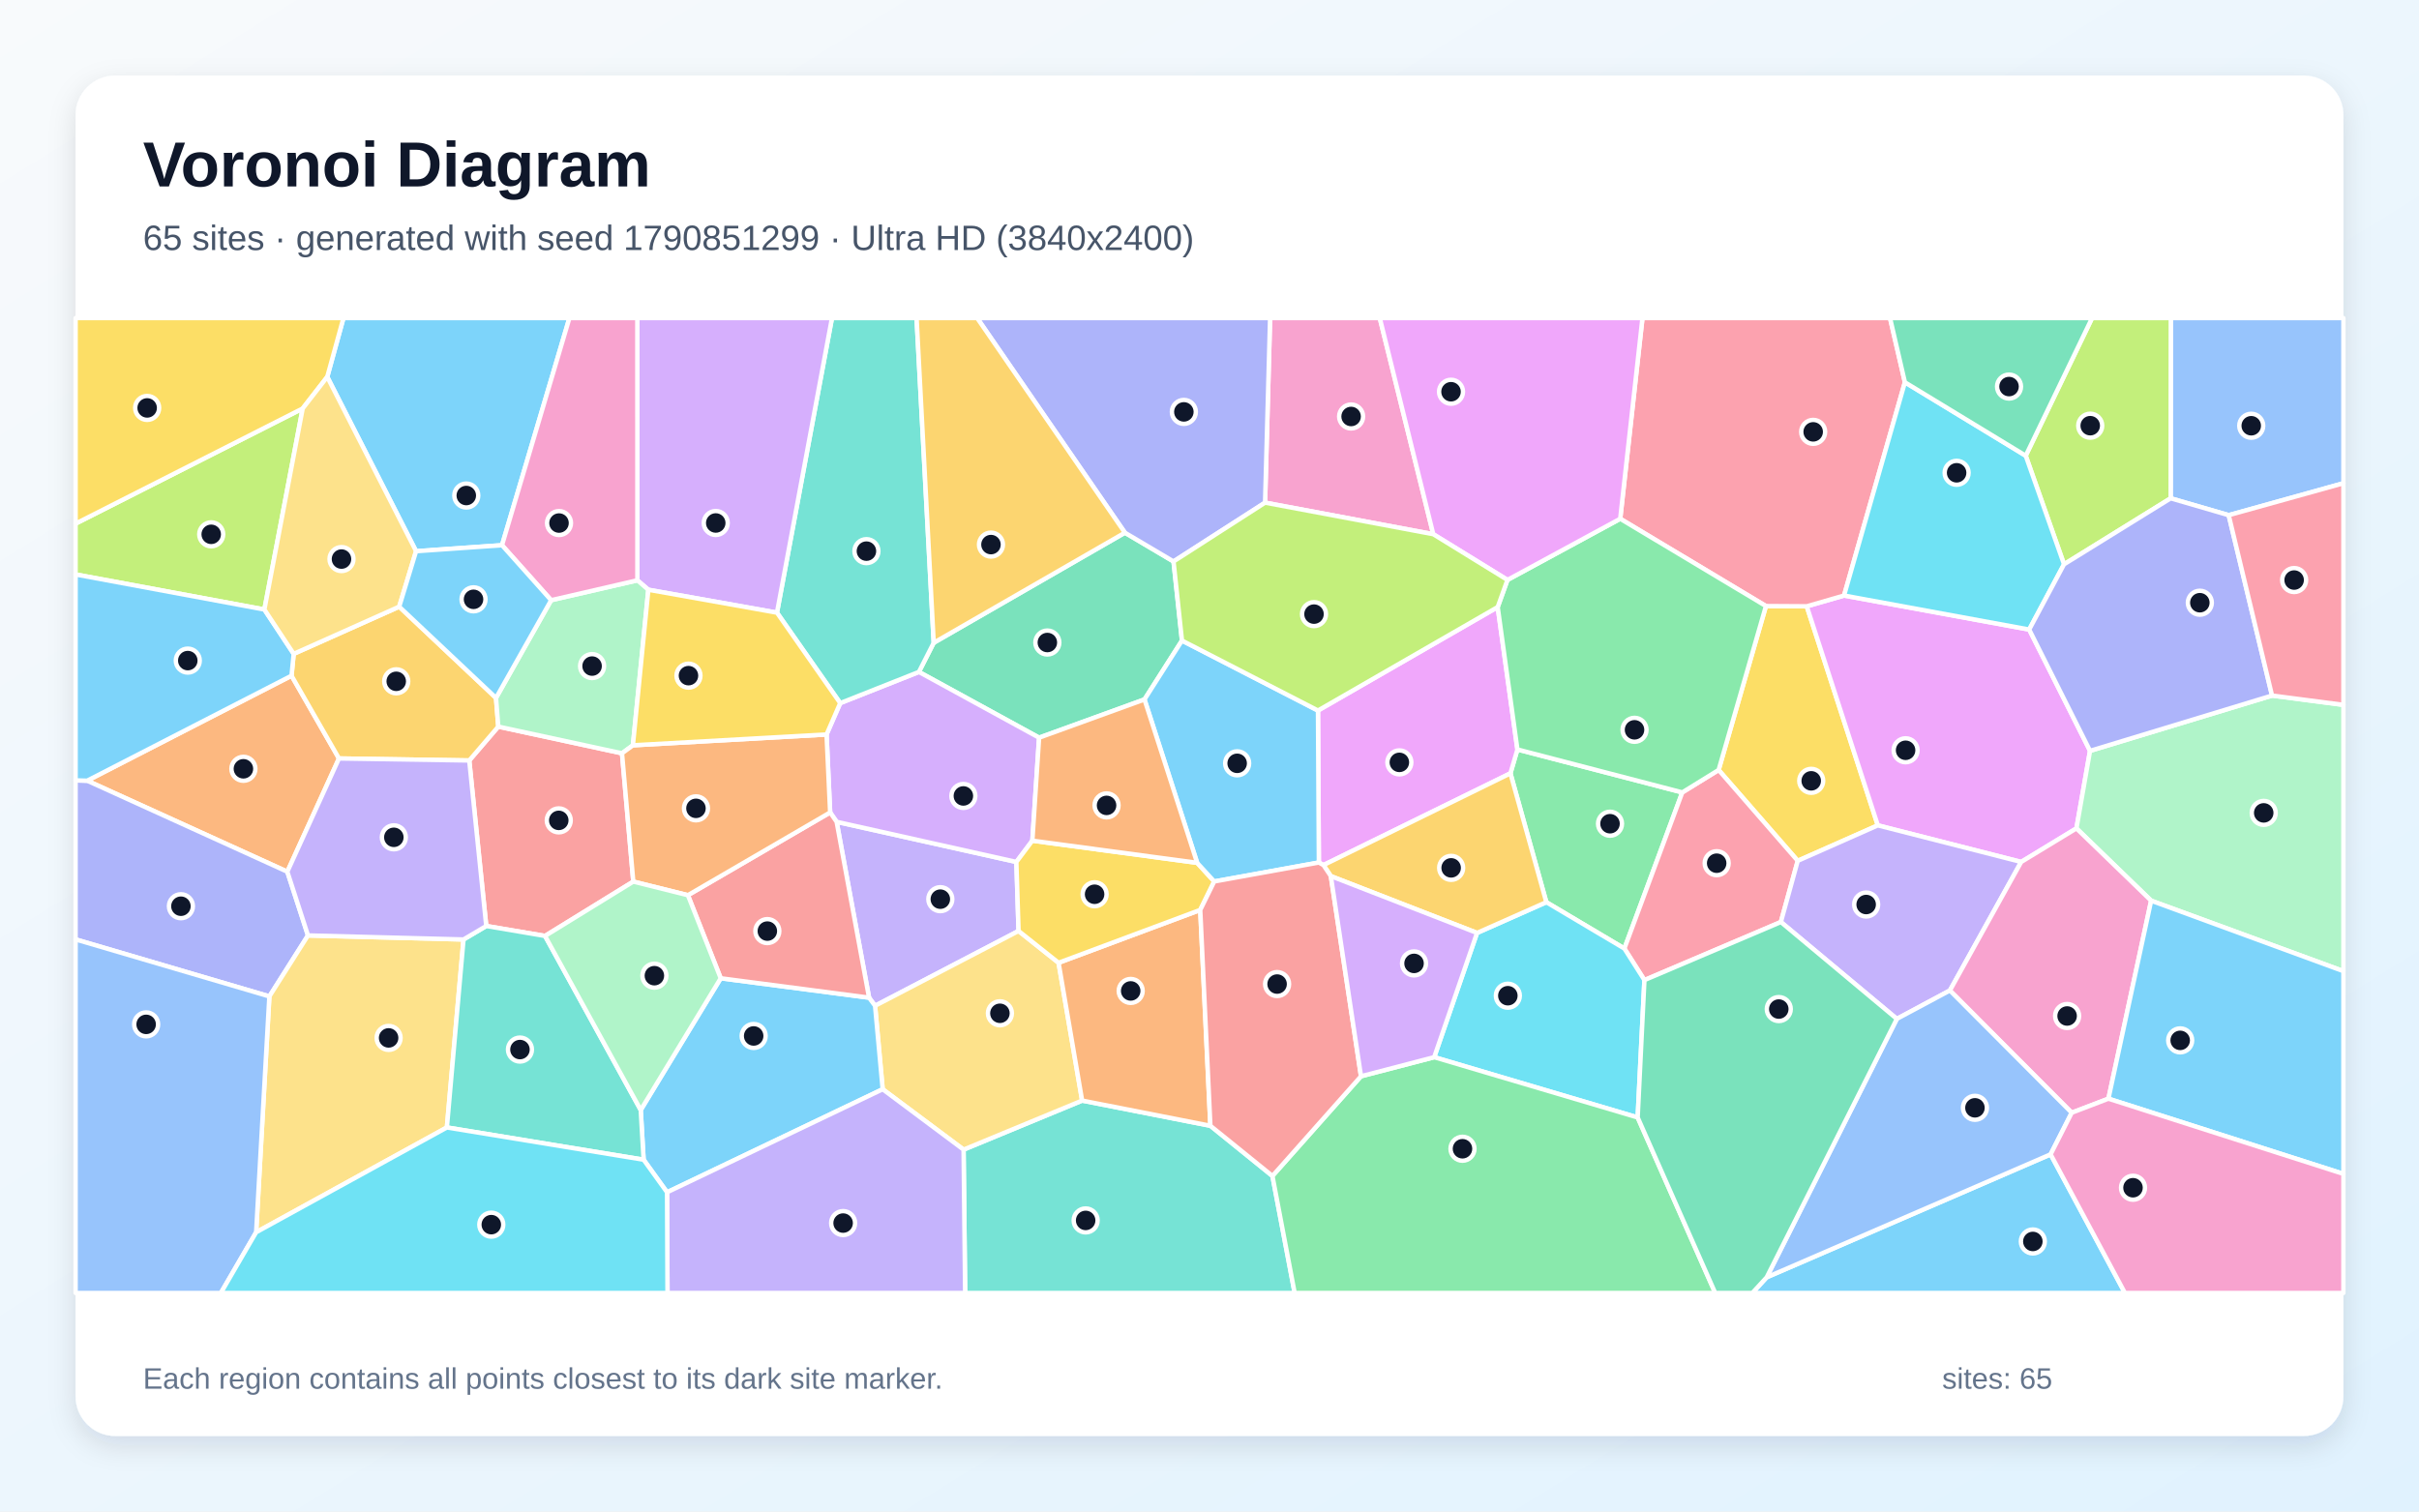
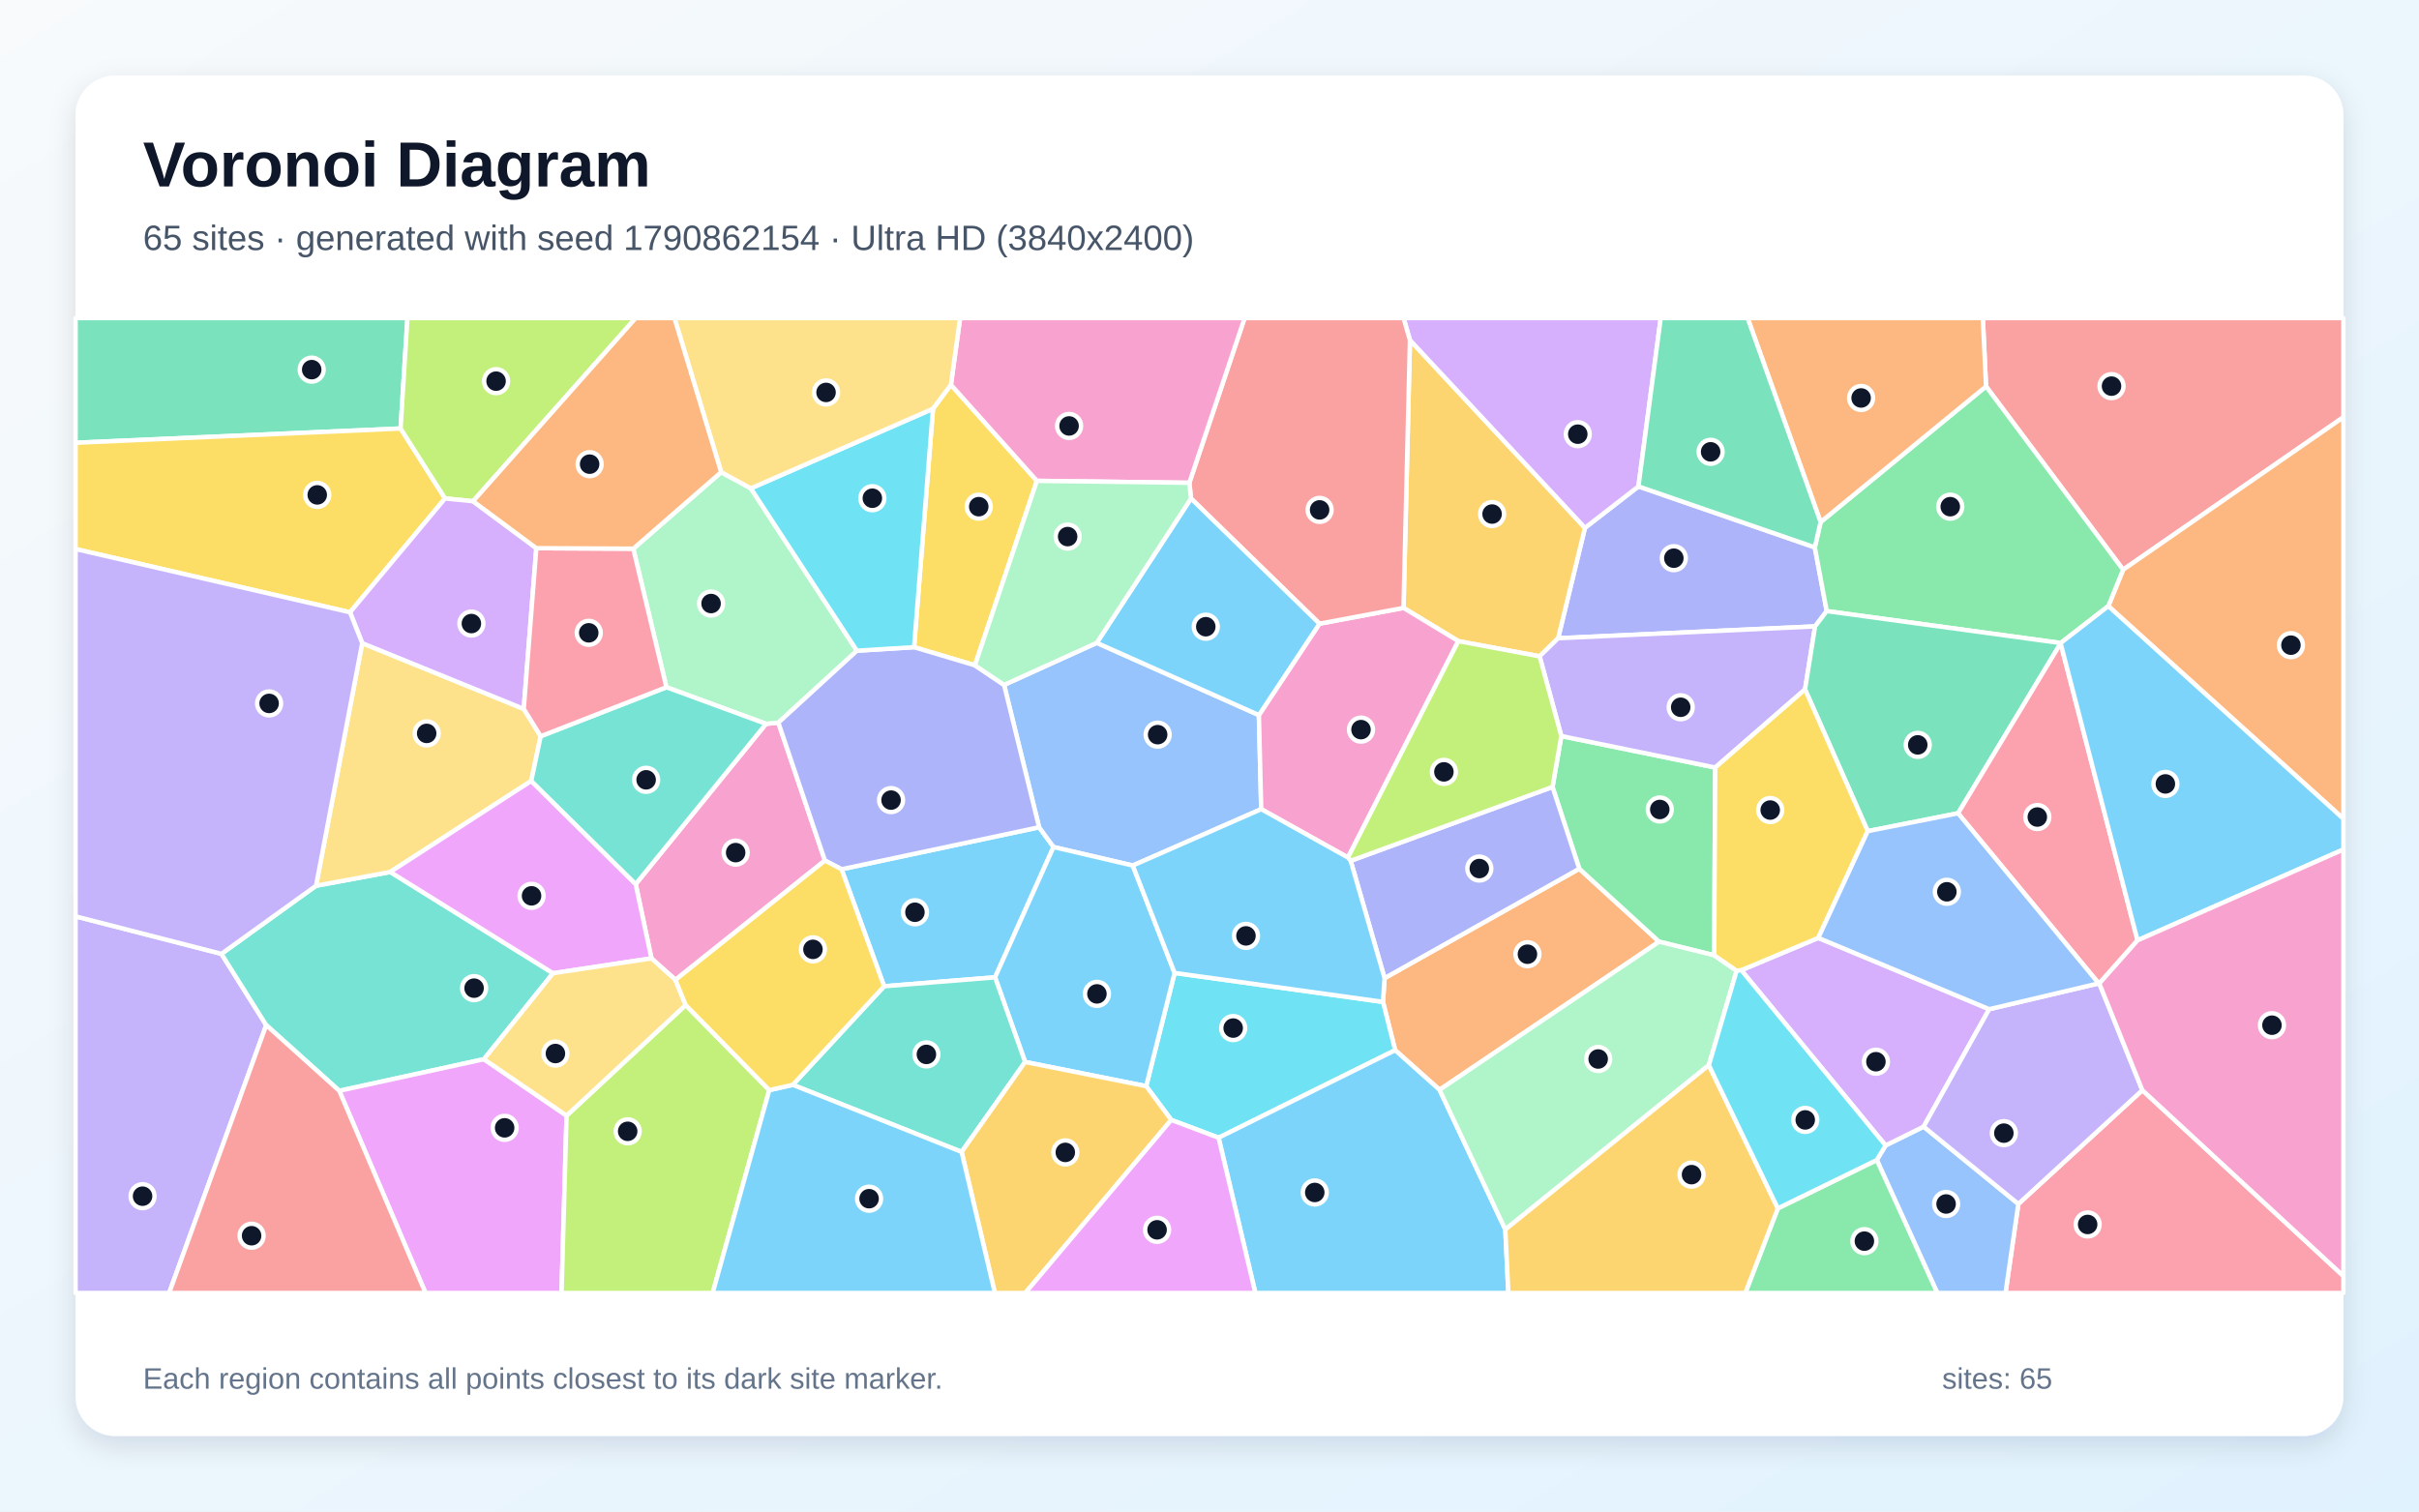
<svg xmlns="http://www.w3.org/2000/svg" width="3840" height="2400" viewBox="0 0 3840 2400" role="img" aria-labelledby="title description">
  <defs>
    <linearGradient id="background" x1="0" y1="0" x2="1" y2="1">
      <stop stop-color="#F8FAFC" />
      <stop offset="1" stop-color="#E0F2FE" />
    </linearGradient>
    <filter id="shadow" x="-5%" y="-5%" width="110%" height="110%">
      <feDropShadow dx="0" dy="15" stdDeviation="22" flood-color="#0F172A" flood-opacity=".12" />
    </filter>
  </defs>
  <rect width="3840" height="2400" fill="url(#background)" />
  <rect x="120" y="120" width="3600" height="2160" rx="63" fill="#FFFFFF" filter="url(#shadow)" />
  <g font-family="Arial, sans-serif">
    <text x="227" y="296" font-size="101" font-weight="700" fill="#0F172A">Voronoi Diagram</text>
-     <text x="227" y="397" font-size="56" fill="#475569">65 sites · generated with seed 1790851299 · Ultra HD (3840x2400)</text>
+     <text x="227" y="397" font-size="56" fill="#475569">65 sites · generated with seed 1790862154 · Ultra HD (3840x2400)</text>
  </g>
  <g stroke="#FFFFFF" stroke-width="7" stroke-linejoin="round">
-     <polygon points="796.9,865.7 660.5,875.2 519.5,598.4 545.2,505.0 903.9,505.0" fill="#38BDF8" fill-opacity="0.65" />
-     <polygon points="1616.9,1478.2 1389.1,1597.0 1379.6,1584.1 1328.1,1304.9 1613.4,1368.6" fill="#A78BFA" fill-opacity="0.65" />
-     <polygon points="2275.2,848.2 2008.2,798.1 2016.2,505.0 2190.3,505.0" fill="#F472B6" fill-opacity="0.65" />
-     <polygon points="456.1,1384.1 138.4,1239.6 462.8,1072.9 538.1,1204.3" fill="#FB923C" fill-opacity="0.65" />
-     <polygon points="2853.8,1366.8 2728.2,1222.6 2803.3,962.3 2868.1,962.7 2980.9,1310.5" fill="#FACC15" fill-opacity="0.65" />
-     <polygon points="2670.5,1258.2 2578.6,1506.1 2454.7,1432.5 2397.7,1227.9 2408.8,1190.0" fill="#4ADE80" fill-opacity="0.65" />
-     <polygon points="1529.6,1825.4 1717.8,1747.5 1921.4,1787.5 2019.9,1867.2 2055.2,2053.0 1532.1,2053.0" fill="#2DD4BF" fill-opacity="0.65" />
-     <polygon points="3537.9,818.0 3445.8,791.2 3446.0,505.0 3720.0,505.0 3720.0,767.3" fill="#60A5FA" fill-opacity="0.65" />
-     <polygon points="3317.8,1192.2 3296.2,1315.3 3208.5,1368.6 2980.9,1310.5 2868.1,962.7 2927.3,945.6 3221.2,999.6" fill="#E879F9" fill-opacity="0.65" />
-     <polygon points="1482.2,1020.6 1785.7,845.8 1862.9,891.5 1876.3,1017.1 1816.8,1110.6 1649.5,1171.3 1458.7,1066.9" fill="#34D399" fill-opacity="0.65" />
-     <polygon points="987.4,1196.1 1005.3,1399.8 865.2,1486.1 771.9,1470.3 744.9,1207.5 791.0,1153.7" fill="#F87171" fill-opacity="0.65" />
-     <polygon points="2008.2,798.1 1862.9,891.5 1785.7,845.8 1551.2,505.0 2016.2,505.0" fill="#818CF8" fill-opacity="0.65" />
-     <polygon points="787.4,1108.2 791.0,1153.7 744.9,1207.5 538.1,1204.3 462.8,1072.9 466.2,1038.2 633.7,963.3" fill="#FBBF24" fill-opacity="0.65" />
-     <polygon points="3445.8,791.2 3276.5,896.0 3215.7,723.6 3321.0,505.0 3446.0,505.0" fill="#A3E635" fill-opacity="0.65" />
-     <polygon points="1317.8,1290.0 1312.1,1166.2 1333.8,1116.4 1458.7,1066.9 1649.5,1171.3 1638.8,1334.8 1613.4,1368.6 1328.1,1304.9" fill="#C084FC" fill-opacity="0.65" />
-     <polygon points="2827.0,1464.0 2610.4,1556.2 2578.6,1506.1 2670.5,1258.2 2728.2,1222.6 2853.8,1366.8" fill="#FB7185" fill-opacity="0.65" />
-     <polygon points="2599.7,1774.3 2276.7,1678.6 2344.7,1481.3 2454.7,1432.5 2578.6,1506.1 2610.4,1556.2" fill="#22D3EE" fill-opacity="0.65" />
-     <polygon points="3414.8,1430.1 3296.2,1315.3 3317.8,1192.2 3606.7,1104.4 3720.0,1119.2 3720.0,1542.0" fill="#86EFAC" fill-opacity="0.65" />
-     <polygon points="1401.2,1729.5 1389.1,1597.0 1616.9,1478.2 1680.4,1528.7 1717.8,1747.5 1529.6,1825.4" fill="#FCD34D" fill-opacity="0.65" />
-     <polygon points="1058.9,1893.1 1021.7,1841.4 1017.1,1762.5 1144.1,1553.3 1379.6,1584.1 1389.1,1597.0 1401.2,1729.5" fill="#38BDF8" fill-opacity="0.65" />
-     <polygon points="2804.5,2028.1 3255.2,1832.9 3373.2,2053.0 2781.7,2053.0" fill="#38BDF8" fill-opacity="0.65" />
-     <polygon points="3095.3,1572.7 3011.1,1617.8 2827.0,1464.0 2853.8,1366.8 2980.9,1310.5 3208.5,1368.6" fill="#A78BFA" fill-opacity="0.65" />
-     <polygon points="3347.0,1744.5 3288.7,1766.8 3095.3,1572.7 3208.5,1368.6 3296.2,1315.3 3414.8,1430.1" fill="#F472B6" fill-opacity="0.65" />
-     <polygon points="1905.3,1444.8 1921.4,1787.5 1717.8,1747.5 1680.4,1528.7" fill="#FB923C" fill-opacity="0.65" />
-     <polygon points="1900.4,1370.0 1927.5,1399.6 1905.3,1444.8 1680.4,1528.7 1616.9,1478.2 1613.4,1368.6 1638.8,1334.8" fill="#FACC15" fill-opacity="0.65" />
-     <polygon points="2019.9,1867.2 2160.5,1708.9 2276.7,1678.6 2599.7,1774.3 2722.8,2053.0 2055.2,2053.0" fill="#4ADE80" fill-opacity="0.65" />
-     <polygon points="1482.2,1020.6 1458.7,1066.9 1333.8,1116.4 1233.4,972.8 1320.7,505.0 1455.0,505.0" fill="#2DD4BF" fill-opacity="0.65" />
-     <polygon points="3011.1,1617.8 3095.3,1572.7 3288.7,1766.8 3255.2,1832.9 2804.5,2028.1" fill="#60A5FA" fill-opacity="0.65" />
-     <polygon points="2100.9,1373.6 2093.6,1369.5 2092.2,1128.2 2377.5,963.9 2408.8,1190.0 2397.7,1227.9" fill="#E879F9" fill-opacity="0.65" />
-     <polygon points="2599.7,1774.3 2610.4,1556.2 2827.0,1464.0 3011.1,1617.8 2804.5,2028.1 2781.7,2053.0 2722.8,2053.0" fill="#34D399" fill-opacity="0.65" />
-     <polygon points="1144.1,1553.3 1092.0,1421.4 1317.8,1290.0 1328.1,1304.9 1379.6,1584.1" fill="#F87171" fill-opacity="0.65" />
-     <polygon points="120.0,1491.6 120.0,1239.1 138.4,1239.6 456.1,1384.1 488.9,1485.3 427.6,1582.1" fill="#818CF8" fill-opacity="0.65" />
-     <polygon points="2344.7,1481.3 2112.6,1391.1 2100.9,1373.6 2397.7,1227.9 2454.7,1432.5" fill="#FBBF24" fill-opacity="0.65" />
-     <polygon points="419.7,967.8 120.0,912.1 120.0,831.4 480.5,648.6" fill="#A3E635" fill-opacity="0.65" />
-     <polygon points="1233.4,972.8 1029.2,936.4 1011.8,921.4 1011.7,505.0 1320.7,505.0" fill="#C084FC" fill-opacity="0.65" />
-     <polygon points="3023.9,607.0 2927.3,945.6 2868.1,962.7 2803.3,962.3 2572.0,823.7 2607.3,505.0 3000.3,505.0" fill="#FB7185" fill-opacity="0.65" />
-     <polygon points="3215.7,723.6 3276.5,896.0 3221.2,999.6 2927.3,945.6 3023.9,607.0" fill="#22D3EE" fill-opacity="0.65" />
-     <polygon points="874.9,953.0 1011.8,921.4 1029.2,936.4 1004.7,1183.4 987.4,1196.1 791.0,1153.7 787.4,1108.2" fill="#86EFAC" fill-opacity="0.65" />
-     <polygon points="406.6,1956.6 427.6,1582.1 488.9,1485.3 735.8,1491.7 709.4,1790.2" fill="#FCD34D" fill-opacity="0.65" />
-     <polygon points="419.7,967.8 466.2,1038.2 462.8,1072.9 138.4,1239.6 120.0,1239.1 120.0,912.1" fill="#38BDF8" fill-opacity="0.65" />
-     <polygon points="2092.2,1128.2 2093.6,1369.5 1927.5,1399.6 1900.4,1370.0 1816.8,1110.6 1876.3,1017.1" fill="#38BDF8" fill-opacity="0.65" />
-     <polygon points="1058.9,1893.1 1401.2,1729.5 1529.6,1825.4 1532.1,2053.0 1059.6,2053.0" fill="#A78BFA" fill-opacity="0.65" />
-     <polygon points="1011.8,921.4 874.9,953.0 796.9,865.7 903.9,505.0 1011.7,505.0" fill="#F472B6" fill-opacity="0.65" />
-     <polygon points="1092.0,1421.4 1005.3,1399.8 987.4,1196.1 1004.7,1183.4 1312.1,1166.2 1317.8,1290.0" fill="#FB923C" fill-opacity="0.65" />
-     <polygon points="480.5,648.6 120.0,831.4 120.0,505.0 545.2,505.0 519.5,598.4" fill="#FACC15" fill-opacity="0.65" />
-     <polygon points="2670.5,1258.2 2408.8,1190.0 2377.5,963.9 2393.0,920.8 2572.0,823.7 2803.3,962.3 2728.2,1222.6" fill="#4ADE80" fill-opacity="0.65" />
-     <polygon points="709.4,1790.2 735.8,1491.7 771.9,1470.3 865.2,1486.1 1017.1,1762.5 1021.7,1841.4" fill="#2DD4BF" fill-opacity="0.65" />
-     <polygon points="120.0,1491.6 427.6,1582.1 406.6,1956.6 350.6,2053.0 120.0,2053.0" fill="#60A5FA" fill-opacity="0.65" />
-     <polygon points="2572.0,823.7 2393.0,920.8 2275.2,848.2 2190.3,505.0 2607.3,505.0" fill="#E879F9" fill-opacity="0.65" />
-     <polygon points="3215.7,723.6 3023.9,607.0 3000.3,505.0 3321.0,505.0" fill="#34D399" fill-opacity="0.65" />
-     <polygon points="2093.6,1369.5 2100.9,1373.6 2112.6,1391.1 2160.5,1708.9 2019.9,1867.2 1921.4,1787.5 1905.3,1444.8 1927.5,1399.6" fill="#F87171" fill-opacity="0.65" />
-     <polygon points="3606.7,1104.4 3317.8,1192.2 3221.2,999.6 3276.5,896.0 3445.8,791.2 3537.9,818.0" fill="#818CF8" fill-opacity="0.65" />
-     <polygon points="1785.7,845.8 1482.2,1020.6 1455.0,505.0 1551.2,505.0" fill="#FBBF24" fill-opacity="0.65" />
-     <polygon points="2393.0,920.8 2377.5,963.9 2092.2,1128.2 1876.3,1017.1 1862.9,891.5 2008.2,798.1 2275.2,848.2" fill="#A3E635" fill-opacity="0.65" />
-     <polygon points="2112.6,1391.1 2344.7,1481.3 2276.7,1678.6 2160.5,1708.9" fill="#C084FC" fill-opacity="0.65" />
-     <polygon points="3606.7,1104.4 3537.9,818.0 3720.0,767.3 3720.0,1119.2" fill="#FB7185" fill-opacity="0.65" />
-     <polygon points="406.6,1956.6 709.4,1790.2 1021.7,1841.4 1058.9,1893.1 1059.6,2053.0 350.6,2053.0" fill="#22D3EE" fill-opacity="0.65" />
-     <polygon points="865.2,1486.1 1005.3,1399.8 1092.0,1421.4 1144.1,1553.3 1017.1,1762.5" fill="#86EFAC" fill-opacity="0.65" />
-     <polygon points="633.7,963.3 466.2,1038.2 419.7,967.8 480.5,648.6 519.5,598.4 660.5,875.2" fill="#FCD34D" fill-opacity="0.65" />
-     <polygon points="3347.0,1744.5 3414.8,1430.1 3720.0,1542.0 3720.0,1863.9" fill="#38BDF8" fill-opacity="0.65" />
-     <polygon points="874.9,953.0 787.4,1108.2 633.7,963.3 660.5,875.2 796.9,865.7" fill="#38BDF8" fill-opacity="0.65" />
-     <polygon points="735.8,1491.7 488.9,1485.3 456.1,1384.1 538.1,1204.3 744.9,1207.5 771.9,1470.3" fill="#A78BFA" fill-opacity="0.65" />
-     <polygon points="3255.2,1832.9 3288.7,1766.8 3347.0,1744.5 3720.0,1863.9 3720.0,2053.0 3373.2,2053.0" fill="#F472B6" fill-opacity="0.65" />
-     <polygon points="1900.4,1370.0 1638.8,1334.8 1649.5,1171.3 1816.8,1110.6" fill="#FB923C" fill-opacity="0.65" />
-     <polygon points="1004.7,1183.4 1029.2,936.4 1233.4,972.8 1333.8,1116.4 1312.1,1166.2" fill="#FACC15" fill-opacity="0.65" />
+     <polygon points="1579.6,1551.8 1403.5,1566.0 1335.9,1380.2 1649.5,1313.5 1672.4,1344.9" fill="#38BDF8" fill-opacity="0.65" />
+     <polygon points="120.0,1455.0 351.5,1514.5 422.6,1627.7 268.5,2053.0 120.0,2053.0" fill="#A78BFA" fill-opacity="0.65" />
+     <polygon points="1072.2,1555.8 1034.1,1521.7 1009.1,1403.8 1216.0,1149.3 1235.6,1147.4 1309.5,1366.4" fill="#F472B6" fill-opacity="0.65" />
+     <polygon points="2285.2,1730.4 2214.7,1667.5 2195.4,1590.8 2197.9,1553.1 2507.0,1379.4 2633.7,1495.2" fill="#FB923C" fill-opacity="0.65" />
+     <polygon points="1509.5,610.9 1646.0,763.5 1547.6,1056.4 1451.0,1027.6 1481.1,649.0" fill="#FACC15" fill-opacity="0.65" />
+     <polygon points="2464.5,1249.5 2478.5,1168.7 2722.8,1218.7 2721.2,1516.8 2633.7,1495.2 2507.0,1379.4" fill="#4ADE80" fill-opacity="0.65" />
+     <polygon points="877.9,1545.3 768.2,1681.8 538.6,1732.0 422.6,1627.7 351.5,1514.5 501.7,1406.4 619.5,1384.5" fill="#2DD4BF" fill-opacity="0.65" />
+     <polygon points="1741.0,1020.7 1998.4,1135.4 2002.1,1284.8 1798.2,1374.3 1672.4,1344.9 1649.5,1313.5 1593.9,1087.5" fill="#60A5FA" fill-opacity="0.65" />
+     <polygon points="538.6,1732.0 768.2,1681.8 899.4,1771.4 891.4,2053.0 675.5,2053.0" fill="#E879F9" fill-opacity="0.65" />
+     <polygon points="635.9,680.4 120.0,703.0 120.0,505.0 646.8,505.0" fill="#34D399" fill-opacity="0.65" />
+     <polygon points="3370.3,904.6 3152.7,613.5 3147.6,505.0 3720.0,505.0 3720.0,662.4" fill="#F87171" fill-opacity="0.65" />
+     <polygon points="2600.9,772.3 2880.9,869.1 2899.8,970.3 2881.3,994.6 2473.4,1013.4 2516.0,838.1" fill="#818CF8" fill-opacity="0.65" />
+     <polygon points="2238.2,540.0 2516.0,838.1 2473.4,1013.4 2444.0,1042.1 2315.0,1018.0 2228.0,965.2" fill="#FBBF24" fill-opacity="0.65" />
+     <polygon points="899.4,1771.4 1088.4,1595.8 1221.2,1730.9 1131.3,2053.0 891.4,2053.0" fill="#A3E635" fill-opacity="0.65" />
+     <polygon points="2600.9,772.3 2516.0,838.1 2238.2,540.0 2228.0,505.0 2636.3,505.0" fill="#C084FC" fill-opacity="0.65" />
+     <polygon points="3204.0,1911.6 3400.8,1731.0 3720.0,2026.1 3720.0,2053.0 3183.6,2053.0" fill="#FB7185" fill-opacity="0.65" />
+     <polygon points="1934.4,1806.5 1859.3,1778.2 1819.5,1724.6 1864.6,1544.8 2195.4,1590.8 2214.7,1667.5" fill="#22D3EE" fill-opacity="0.65" />
+     <polygon points="1005.3,871.2 1144.8,749.7 1191.9,775.4 1360.3,1033.2 1235.6,1147.4 1216.0,1149.3 1057.9,1091.2" fill="#86EFAC" fill-opacity="0.65" />
+     <polygon points="575.0,1021.2 831.4,1125.6 858.3,1169.0 843.3,1240.0 619.5,1384.5 501.7,1406.4" fill="#FCD34D" fill-opacity="0.65" />
+     <polygon points="1934.4,1806.5 2214.7,1667.5 2285.2,1730.4 2389.6,1952.2 2394.4,2053.0 1992.8,2053.0" fill="#38BDF8" fill-opacity="0.65" />
+     <polygon points="1627.3,1686.2 1579.6,1551.8 1672.4,1344.9 1798.2,1374.3 1864.6,1544.8 1819.5,1724.6" fill="#38BDF8" fill-opacity="0.65" />
+     <polygon points="2444.0,1042.1 2473.4,1013.4 2881.3,994.6 2865.4,1094.6 2722.8,1218.7 2478.5,1168.7" fill="#A78BFA" fill-opacity="0.65" />
+     <polygon points="2094.6,990.3 2228.0,965.2 2315.0,1018.0 2139.8,1361.6 2002.1,1284.8 1998.4,1135.4" fill="#F472B6" fill-opacity="0.65" />
+     <polygon points="3346.8,962.4 3370.3,904.6 3720.0,662.4 3720.0,1300.1" fill="#FB923C" fill-opacity="0.65" />
+     <polygon points="635.9,680.4 706.5,791.4 555.6,972.2 120.0,871.8 120.0,703.0" fill="#FACC15" fill-opacity="0.65" />
+     <polygon points="3346.8,962.4 3271.2,1021.0 2899.8,970.3 2880.9,869.1 2890.1,828.9 3152.7,613.5 3370.3,904.6" fill="#4ADE80" fill-opacity="0.65" />
+     <polygon points="1258.5,1722.5 1403.5,1566.0 1579.6,1551.8 1627.3,1686.2 1526.5,1829.0" fill="#2DD4BF" fill-opacity="0.65" />
+     <polygon points="2979.3,1841.9 2993.2,1818.7 3053.6,1788.9 3204.0,1911.6 3183.6,2053.0 3075.3,2053.0" fill="#60A5FA" fill-opacity="0.65" />
+     <polygon points="877.9,1545.3 619.5,1384.5 843.3,1240.0 1009.1,1403.8 1034.1,1521.7" fill="#E879F9" fill-opacity="0.65" />
+     <polygon points="3271.2,1021.0 3271.1,1021.5 3108.3,1291.3 2964.9,1319.7 2865.4,1094.6 2881.3,994.6 2899.8,970.3" fill="#34D399" fill-opacity="0.65" />
+     <polygon points="2238.2,540.0 2228.0,965.2 2094.6,990.3 1890.6,791.5 1888.0,766.6 1975.7,505.0 2228.0,505.0" fill="#F87171" fill-opacity="0.65" />
+     <polygon points="1360.3,1033.2 1451.0,1027.6 1547.6,1056.4 1593.9,1087.5 1649.5,1313.5 1335.9,1380.2 1309.5,1366.4 1235.6,1147.4" fill="#818CF8" fill-opacity="0.65" />
+     <polygon points="1526.5,1829.0 1627.3,1686.2 1819.5,1724.6 1859.3,1778.2 1627.5,2053.0 1579.3,2053.0" fill="#FBBF24" fill-opacity="0.65" />
+     <polygon points="750.9,795.9 706.5,791.4 635.9,680.4 646.8,505.0 1009.1,505.0" fill="#A3E635" fill-opacity="0.65" />
+     <polygon points="3157.7,1602.4 3053.6,1788.9 2993.2,1818.7 2764.2,1540.5 2886.4,1489.2" fill="#C084FC" fill-opacity="0.65" />
+     <polygon points="3332.5,1561.5 3331.5,1561.4 3108.3,1291.3 3271.1,1021.5 3393.2,1493.1" fill="#FB7185" fill-opacity="0.65" />
+     <polygon points="1481.1,649.0 1451.0,1027.6 1360.3,1033.2 1191.9,775.4" fill="#22D3EE" fill-opacity="0.65" />
+     <polygon points="2712.7,1691.3 2389.6,1952.2 2285.2,1730.4 2633.7,1495.2 2721.2,1516.8 2756.8,1541.4" fill="#86EFAC" fill-opacity="0.65" />
+     <polygon points="1088.4,1595.8 899.4,1771.4 768.2,1681.8 877.9,1545.3 1034.1,1521.7 1072.2,1555.8" fill="#FCD34D" fill-opacity="0.65" />
+     <polygon points="1890.6,791.5 2094.6,990.3 1998.4,1135.4 1741.0,1020.7" fill="#38BDF8" fill-opacity="0.65" />
+     <polygon points="3393.2,1493.1 3271.1,1021.5 3271.2,1021.0 3346.8,962.4 3720.0,1300.1 3720.0,1348.8" fill="#38BDF8" fill-opacity="0.65" />
+     <polygon points="3053.6,1788.9 3157.7,1602.4 3331.5,1561.4 3332.5,1561.5 3400.8,1731.0 3204.0,1911.6" fill="#A78BFA" fill-opacity="0.65" />
+     <polygon points="1888.0,766.6 1646.0,763.5 1509.5,610.9 1524.1,505.0 1975.7,505.0" fill="#F472B6" fill-opacity="0.65" />
+     <polygon points="3152.7,613.5 2890.1,828.9 2774.2,505.0 3147.6,505.0" fill="#FB923C" fill-opacity="0.65" />
+     <polygon points="2964.9,1319.7 2886.4,1489.2 2764.2,1540.5 2756.8,1541.4 2721.2,1516.8 2722.8,1218.7 2865.4,1094.6" fill="#FACC15" fill-opacity="0.65" />
+     <polygon points="2822.2,1918.6 2979.3,1841.9 3075.3,2053.0 2770.5,2053.0" fill="#4ADE80" fill-opacity="0.65" />
+     <polygon points="843.3,1240.0 858.3,1169.0 1057.9,1091.2 1216.0,1149.3 1009.1,1403.8" fill="#2DD4BF" fill-opacity="0.65" />
+     <polygon points="2964.9,1319.7 3108.3,1291.3 3331.5,1561.4 3157.7,1602.4 2886.4,1489.2" fill="#60A5FA" fill-opacity="0.65" />
+     <polygon points="1859.3,1778.2 1934.4,1806.5 1992.8,2053.0 1627.5,2053.0" fill="#E879F9" fill-opacity="0.65" />
+     <polygon points="2890.1,828.9 2880.9,869.1 2600.9,772.3 2636.3,505.0 2774.2,505.0" fill="#34D399" fill-opacity="0.65" />
+     <polygon points="422.6,1627.7 538.6,1732.0 675.5,2053.0 268.5,2053.0" fill="#F87171" fill-opacity="0.65" />
+     <polygon points="2144.1,1366.8 2464.5,1249.5 2507.0,1379.4 2197.9,1553.1" fill="#818CF8" fill-opacity="0.65" />
+     <polygon points="2389.6,1952.2 2712.7,1691.3 2822.2,1918.6 2770.5,2053.0 2394.4,2053.0" fill="#FBBF24" fill-opacity="0.65" />
+     <polygon points="2144.1,1366.8 2139.8,1361.6 2315.0,1018.0 2444.0,1042.1 2478.5,1168.7 2464.5,1249.5" fill="#A3E635" fill-opacity="0.65" />
+     <polygon points="851.4,870.4 831.4,1125.6 575.0,1021.2 555.6,972.2 706.5,791.4 750.9,795.9" fill="#C084FC" fill-opacity="0.65" />
+     <polygon points="851.4,870.4 1005.3,871.2 1057.9,1091.2 858.3,1169.0 831.4,1125.6" fill="#FB7185" fill-opacity="0.65" />
+     <polygon points="2822.2,1918.6 2712.7,1691.3 2756.8,1541.4 2764.2,1540.5 2993.2,1818.7 2979.3,1841.9" fill="#22D3EE" fill-opacity="0.65" />
+     <polygon points="1888.0,766.6 1890.6,791.5 1741.0,1020.7 1593.9,1087.5 1547.6,1056.4 1646.0,763.5" fill="#86EFAC" fill-opacity="0.65" />
+     <polygon points="1509.5,610.9 1481.1,649.0 1191.9,775.4 1144.8,749.7 1070.6,505.0 1524.1,505.0" fill="#FCD34D" fill-opacity="0.65" />
+     <polygon points="1864.6,1544.8 1798.2,1374.3 2002.1,1284.8 2139.8,1361.6 2144.1,1366.8 2197.9,1553.1 2195.4,1590.8" fill="#38BDF8" fill-opacity="0.65" />
+     <polygon points="1221.2,1730.9 1258.5,1722.5 1526.5,1829.0 1579.3,2053.0 1131.3,2053.0" fill="#38BDF8" fill-opacity="0.65" />
+     <polygon points="555.6,972.2 575.0,1021.2 501.7,1406.4 351.5,1514.5 120.0,1455.0 120.0,871.8" fill="#A78BFA" fill-opacity="0.65" />
+     <polygon points="3400.8,1731.0 3332.5,1561.5 3393.2,1493.1 3720.0,1348.8 3720.0,2026.1" fill="#F472B6" fill-opacity="0.65" />
+     <polygon points="1144.8,749.7 1005.3,871.2 851.4,870.4 750.9,795.9 1009.1,505.0 1070.6,505.0" fill="#FB923C" fill-opacity="0.65" />
+     <polygon points="1258.5,1722.5 1221.2,1730.9 1088.4,1595.8 1072.2,1555.8 1309.5,1366.4 1335.9,1380.2 1403.5,1566.0" fill="#FACC15" fill-opacity="0.65" />
  </g>
  <g>
-     <circle cx="740.2" cy="786.8" r="19" fill="#0F172A" stroke="#FFFFFF" stroke-width="7" />
-     <circle cx="1492.7" cy="1427.7" r="19" fill="#0F172A" stroke="#FFFFFF" stroke-width="7" />
-     <circle cx="2144.8" cy="661.3" r="19" fill="#0F172A" stroke="#FFFFFF" stroke-width="7" />
-     <circle cx="386.4" cy="1220.7" r="19" fill="#0F172A" stroke="#FFFFFF" stroke-width="7" />
-     <circle cx="2875.2" cy="1239.8" r="19" fill="#0F172A" stroke="#FFFFFF" stroke-width="7" />
-     <circle cx="2555.8" cy="1307.9" r="19" fill="#0F172A" stroke="#FFFFFF" stroke-width="7" />
-     <circle cx="1723.4" cy="1937.8" r="19" fill="#0F172A" stroke="#FFFFFF" stroke-width="7" />
-     <circle cx="3573.7" cy="676.0" r="19" fill="#0F172A" stroke="#FFFFFF" stroke-width="7" />
-     <circle cx="3025.0" cy="1191.3" r="19" fill="#0F172A" stroke="#FFFFFF" stroke-width="7" />
-     <circle cx="1662.6" cy="1020.2" r="19" fill="#0F172A" stroke="#FFFFFF" stroke-width="7" />
-     <circle cx="887.0" cy="1302.6" r="19" fill="#0F172A" stroke="#FFFFFF" stroke-width="7" />
-     <circle cx="1879.3" cy="654.0" r="19" fill="#0F172A" stroke="#FFFFFF" stroke-width="7" />
-     <circle cx="629.0" cy="1081.8" r="19" fill="#0F172A" stroke="#FFFFFF" stroke-width="7" />
-     <circle cx="3318.1" cy="675.9" r="19" fill="#0F172A" stroke="#FFFFFF" stroke-width="7" />
-     <circle cx="1529.3" cy="1263.8" r="19" fill="#0F172A" stroke="#FFFFFF" stroke-width="7" />
-     <circle cx="2725.1" cy="1370.6" r="19" fill="#0F172A" stroke="#FFFFFF" stroke-width="7" />
-     <circle cx="2393.6" cy="1581.0" r="19" fill="#0F172A" stroke="#FFFFFF" stroke-width="7" />
-     <circle cx="3593.5" cy="1290.7" r="19" fill="#0F172A" stroke="#FFFFFF" stroke-width="7" />
-     <circle cx="1587.3" cy="1608.9" r="19" fill="#0F172A" stroke="#FFFFFF" stroke-width="7" />
-     <circle cx="1196.4" cy="1644.9" r="19" fill="#0F172A" stroke="#FFFFFF" stroke-width="7" />
-     <circle cx="3227.0" cy="1971.2" r="19" fill="#0F172A" stroke="#FFFFFF" stroke-width="7" />
-     <circle cx="2962.4" cy="1436.2" r="19" fill="#0F172A" stroke="#FFFFFF" stroke-width="7" />
-     <circle cx="3281.4" cy="1613.2" r="19" fill="#0F172A" stroke="#FFFFFF" stroke-width="7" />
-     <circle cx="1794.9" cy="1573.4" r="19" fill="#0F172A" stroke="#FFFFFF" stroke-width="7" />
-     <circle cx="1737.6" cy="1419.9" r="19" fill="#0F172A" stroke="#FFFFFF" stroke-width="7" />
-     <circle cx="2321.6" cy="1824.0" r="19" fill="#0F172A" stroke="#FFFFFF" stroke-width="7" />
-     <circle cx="1375.4" cy="875.1" r="19" fill="#0F172A" stroke="#FFFFFF" stroke-width="7" />
-     <circle cx="3135.1" cy="1759.0" r="19" fill="#0F172A" stroke="#FFFFFF" stroke-width="7" />
-     <circle cx="2221.4" cy="1210.5" r="19" fill="#0F172A" stroke="#FFFFFF" stroke-width="7" />
-     <circle cx="2823.7" cy="1602.2" r="19" fill="#0F172A" stroke="#FFFFFF" stroke-width="7" />
-     <circle cx="1218.1" cy="1478.4" r="19" fill="#0F172A" stroke="#FFFFFF" stroke-width="7" />
-     <circle cx="287.2" cy="1438.9" r="19" fill="#0F172A" stroke="#FFFFFF" stroke-width="7" />
-     <circle cx="2303.6" cy="1378.0" r="19" fill="#0F172A" stroke="#FFFFFF" stroke-width="7" />
-     <circle cx="335.3" cy="848.4" r="19" fill="#0F172A" stroke="#FFFFFF" stroke-width="7" />
-     <circle cx="1136.2" cy="830.4" r="19" fill="#0F172A" stroke="#FFFFFF" stroke-width="7" />
-     <circle cx="2878.3" cy="685.7" r="19" fill="#0F172A" stroke="#FFFFFF" stroke-width="7" />
-     <circle cx="3106.0" cy="750.7" r="19" fill="#0F172A" stroke="#FFFFFF" stroke-width="7" />
-     <circle cx="939.9" cy="1057.6" r="19" fill="#0F172A" stroke="#FFFFFF" stroke-width="7" />
-     <circle cx="616.9" cy="1648.0" r="19" fill="#0F172A" stroke="#FFFFFF" stroke-width="7" />
-     <circle cx="298.1" cy="1048.9" r="19" fill="#0F172A" stroke="#FFFFFF" stroke-width="7" />
-     <circle cx="1963.9" cy="1212.0" r="19" fill="#0F172A" stroke="#FFFFFF" stroke-width="7" />
-     <circle cx="1338.4" cy="1942.0" r="19" fill="#0F172A" stroke="#FFFFFF" stroke-width="7" />
-     <circle cx="887.4" cy="830.5" r="19" fill="#0F172A" stroke="#FFFFFF" stroke-width="7" />
-     <circle cx="1104.8" cy="1283.5" r="19" fill="#0F172A" stroke="#FFFFFF" stroke-width="7" />
-     <circle cx="233.6" cy="647.7" r="19" fill="#0F172A" stroke="#FFFFFF" stroke-width="7" />
-     <circle cx="2594.7" cy="1158.8" r="19" fill="#0F172A" stroke="#FFFFFF" stroke-width="7" />
-     <circle cx="825.4" cy="1666.5" r="19" fill="#0F172A" stroke="#FFFFFF" stroke-width="7" />
-     <circle cx="232.0" cy="1626.5" r="19" fill="#0F172A" stroke="#FFFFFF" stroke-width="7" />
-     <circle cx="2303.4" cy="622.0" r="19" fill="#0F172A" stroke="#FFFFFF" stroke-width="7" />
-     <circle cx="3189.2" cy="613.8" r="19" fill="#0F172A" stroke="#FFFFFF" stroke-width="7" />
-     <circle cx="2027.3" cy="1562.5" r="19" fill="#0F172A" stroke="#FFFFFF" stroke-width="7" />
-     <circle cx="3492.1" cy="957.0" r="19" fill="#0F172A" stroke="#FFFFFF" stroke-width="7" />
-     <circle cx="1573.1" cy="864.7" r="19" fill="#0F172A" stroke="#FFFFFF" stroke-width="7" />
-     <circle cx="2085.9" cy="975.1" r="19" fill="#0F172A" stroke="#FFFFFF" stroke-width="7" />
-     <circle cx="2244.7" cy="1529.7" r="19" fill="#0F172A" stroke="#FFFFFF" stroke-width="7" />
-     <circle cx="3641.8" cy="921.0" r="19" fill="#0F172A" stroke="#FFFFFF" stroke-width="7" />
-     <circle cx="779.9" cy="1944.5" r="19" fill="#0F172A" stroke="#FFFFFF" stroke-width="7" />
-     <circle cx="1038.8" cy="1549.2" r="19" fill="#0F172A" stroke="#FFFFFF" stroke-width="7" />
-     <circle cx="542.1" cy="887.7" r="19" fill="#0F172A" stroke="#FFFFFF" stroke-width="7" />
-     <circle cx="3460.9" cy="1651.9" r="19" fill="#0F172A" stroke="#FFFFFF" stroke-width="7" />
-     <circle cx="751.7" cy="951.6" r="19" fill="#0F172A" stroke="#FFFFFF" stroke-width="7" />
-     <circle cx="625.2" cy="1329.5" r="19" fill="#0F172A" stroke="#FFFFFF" stroke-width="7" />
-     <circle cx="3386.0" cy="1885.9" r="19" fill="#0F172A" stroke="#FFFFFF" stroke-width="7" />
-     <circle cx="1756.6" cy="1278.8" r="19" fill="#0F172A" stroke="#FFFFFF" stroke-width="7" />
-     <circle cx="1092.9" cy="1072.8" r="19" fill="#0F172A" stroke="#FFFFFF" stroke-width="7" />
+     <circle cx="1452.4" cy="1448.5" r="19" fill="#0F172A" stroke="#FFFFFF" stroke-width="7" />
+     <circle cx="226.3" cy="1899.3" r="19" fill="#0F172A" stroke="#FFFFFF" stroke-width="7" />
+     <circle cx="1167.8" cy="1353.8" r="19" fill="#0F172A" stroke="#FFFFFF" stroke-width="7" />
+     <circle cx="2424.7" cy="1515.1" r="19" fill="#0F172A" stroke="#FFFFFF" stroke-width="7" />
+     <circle cx="1553.7" cy="804.5" r="19" fill="#0F172A" stroke="#FFFFFF" stroke-width="7" />
+     <circle cx="2634.8" cy="1285.3" r="19" fill="#0F172A" stroke="#FFFFFF" stroke-width="7" />
+     <circle cx="752.6" cy="1569.0" r="19" fill="#0F172A" stroke="#FFFFFF" stroke-width="7" />
+     <circle cx="1837.7" cy="1166.5" r="19" fill="#0F172A" stroke="#FFFFFF" stroke-width="7" />
+     <circle cx="801.1" cy="1790.8" r="19" fill="#0F172A" stroke="#FFFFFF" stroke-width="7" />
+     <circle cx="494.8" cy="586.9" r="19" fill="#0F172A" stroke="#FFFFFF" stroke-width="7" />
+     <circle cx="3351.9" cy="613.1" r="19" fill="#0F172A" stroke="#FFFFFF" stroke-width="7" />
+     <circle cx="2657.1" cy="886.3" r="19" fill="#0F172A" stroke="#FFFFFF" stroke-width="7" />
+     <circle cx="2368.6" cy="816.2" r="19" fill="#0F172A" stroke="#FFFFFF" stroke-width="7" />
+     <circle cx="996.4" cy="1796.3" r="19" fill="#0F172A" stroke="#FFFFFF" stroke-width="7" />
+     <circle cx="2504.6" cy="689.4" r="19" fill="#0F172A" stroke="#FFFFFF" stroke-width="7" />
+     <circle cx="3314.0" cy="1944.2" r="19" fill="#0F172A" stroke="#FFFFFF" stroke-width="7" />
+     <circle cx="1957.6" cy="1632.4" r="19" fill="#0F172A" stroke="#FFFFFF" stroke-width="7" />
+     <circle cx="1128.8" cy="958.3" r="19" fill="#0F172A" stroke="#FFFFFF" stroke-width="7" />
+     <circle cx="677.3" cy="1164.5" r="19" fill="#0F172A" stroke="#FFFFFF" stroke-width="7" />
+     <circle cx="2087.1" cy="1893.4" r="19" fill="#0F172A" stroke="#FFFFFF" stroke-width="7" />
+     <circle cx="1741.3" cy="1578.1" r="19" fill="#0F172A" stroke="#FFFFFF" stroke-width="7" />
+     <circle cx="2668.0" cy="1123.0" r="19" fill="#0F172A" stroke="#FFFFFF" stroke-width="7" />
+     <circle cx="2160.5" cy="1158.5" r="19" fill="#0F172A" stroke="#FFFFFF" stroke-width="7" />
+     <circle cx="3636.7" cy="1024.4" r="19" fill="#0F172A" stroke="#FFFFFF" stroke-width="7" />
+     <circle cx="503.6" cy="785.8" r="19" fill="#0F172A" stroke="#FFFFFF" stroke-width="7" />
+     <circle cx="3095.9" cy="804.5" r="19" fill="#0F172A" stroke="#FFFFFF" stroke-width="7" />
+     <circle cx="1470.6" cy="1674.2" r="19" fill="#0F172A" stroke="#FFFFFF" stroke-width="7" />
+     <circle cx="3089.3" cy="1911.7" r="19" fill="#0F172A" stroke="#FFFFFF" stroke-width="7" />
+     <circle cx="843.8" cy="1422.4" r="19" fill="#0F172A" stroke="#FFFFFF" stroke-width="7" />
+     <circle cx="3044.3" cy="1182.7" r="19" fill="#0F172A" stroke="#FFFFFF" stroke-width="7" />
+     <circle cx="2094.8" cy="809.6" r="19" fill="#0F172A" stroke="#FFFFFF" stroke-width="7" />
+     <circle cx="1414.5" cy="1270.4" r="19" fill="#0F172A" stroke="#FFFFFF" stroke-width="7" />
+     <circle cx="1691.1" cy="1829.8" r="19" fill="#0F172A" stroke="#FFFFFF" stroke-width="7" />
+     <circle cx="787.5" cy="605.2" r="19" fill="#0F172A" stroke="#FFFFFF" stroke-width="7" />
+     <circle cx="2977.9" cy="1685.8" r="19" fill="#0F172A" stroke="#FFFFFF" stroke-width="7" />
+     <circle cx="3234.1" cy="1297.3" r="19" fill="#0F172A" stroke="#FFFFFF" stroke-width="7" />
+     <circle cx="1384.8" cy="791.1" r="19" fill="#0F172A" stroke="#FFFFFF" stroke-width="7" />
+     <circle cx="2537.0" cy="1681.5" r="19" fill="#0F172A" stroke="#FFFFFF" stroke-width="7" />
+     <circle cx="881.7" cy="1672.8" r="19" fill="#0F172A" stroke="#FFFFFF" stroke-width="7" />
+     <circle cx="1914.1" cy="995.1" r="19" fill="#0F172A" stroke="#FFFFFF" stroke-width="7" />
+     <circle cx="3437.4" cy="1244.7" r="19" fill="#0F172A" stroke="#FFFFFF" stroke-width="7" />
+     <circle cx="3181.0" cy="1799.2" r="19" fill="#0F172A" stroke="#FFFFFF" stroke-width="7" />
+     <circle cx="1697.1" cy="676.3" r="19" fill="#0F172A" stroke="#FFFFFF" stroke-width="7" />
+     <circle cx="2954.4" cy="631.9" r="19" fill="#0F172A" stroke="#FFFFFF" stroke-width="7" />
+     <circle cx="2810.1" cy="1286.2" r="19" fill="#0F172A" stroke="#FFFFFF" stroke-width="7" />
+     <circle cx="2959.6" cy="1970.7" r="19" fill="#0F172A" stroke="#FFFFFF" stroke-width="7" />
+     <circle cx="1025.7" cy="1238.2" r="19" fill="#0F172A" stroke="#FFFFFF" stroke-width="7" />
+     <circle cx="3090.5" cy="1416.0" r="19" fill="#0F172A" stroke="#FFFFFF" stroke-width="7" />
+     <circle cx="1836.8" cy="1952.7" r="19" fill="#0F172A" stroke="#FFFFFF" stroke-width="7" />
+     <circle cx="2715.5" cy="717.4" r="19" fill="#0F172A" stroke="#FFFFFF" stroke-width="7" />
+     <circle cx="399.4" cy="1962.1" r="19" fill="#0F172A" stroke="#FFFFFF" stroke-width="7" />
+     <circle cx="2348.3" cy="1379.1" r="19" fill="#0F172A" stroke="#FFFFFF" stroke-width="7" />
+     <circle cx="2685.2" cy="1865.1" r="19" fill="#0F172A" stroke="#FFFFFF" stroke-width="7" />
+     <circle cx="2292.1" cy="1225.6" r="19" fill="#0F172A" stroke="#FFFFFF" stroke-width="7" />
+     <circle cx="748.3" cy="990.1" r="19" fill="#0F172A" stroke="#FFFFFF" stroke-width="7" />
+     <circle cx="934.6" cy="1004.8" r="19" fill="#0F172A" stroke="#FFFFFF" stroke-width="7" />
+     <circle cx="2865.7" cy="1778.2" r="19" fill="#0F172A" stroke="#FFFFFF" stroke-width="7" />
+     <circle cx="1694.8" cy="852.0" r="19" fill="#0F172A" stroke="#FFFFFF" stroke-width="7" />
+     <circle cx="1311.3" cy="623.1" r="19" fill="#0F172A" stroke="#FFFFFF" stroke-width="7" />
+     <circle cx="1977.9" cy="1486.0" r="19" fill="#0F172A" stroke="#FFFFFF" stroke-width="7" />
+     <circle cx="1379.6" cy="1903.3" r="19" fill="#0F172A" stroke="#FFFFFF" stroke-width="7" />
+     <circle cx="427.2" cy="1116.9" r="19" fill="#0F172A" stroke="#FFFFFF" stroke-width="7" />
+     <circle cx="3606.6" cy="1627.8" r="19" fill="#0F172A" stroke="#FFFFFF" stroke-width="7" />
+     <circle cx="936.0" cy="737.0" r="19" fill="#0F172A" stroke="#FFFFFF" stroke-width="7" />
+     <circle cx="1290.5" cy="1507.4" r="19" fill="#0F172A" stroke="#FFFFFF" stroke-width="7" />
  </g>
  <g font-family="Arial, sans-serif" font-size="47" fill="#64748B">
    <text x="227" y="2205">Each region contains all points closest to its dark site marker.</text>
    <text x="3083" y="2205">sites: 65</text>
  </g>
</svg>
